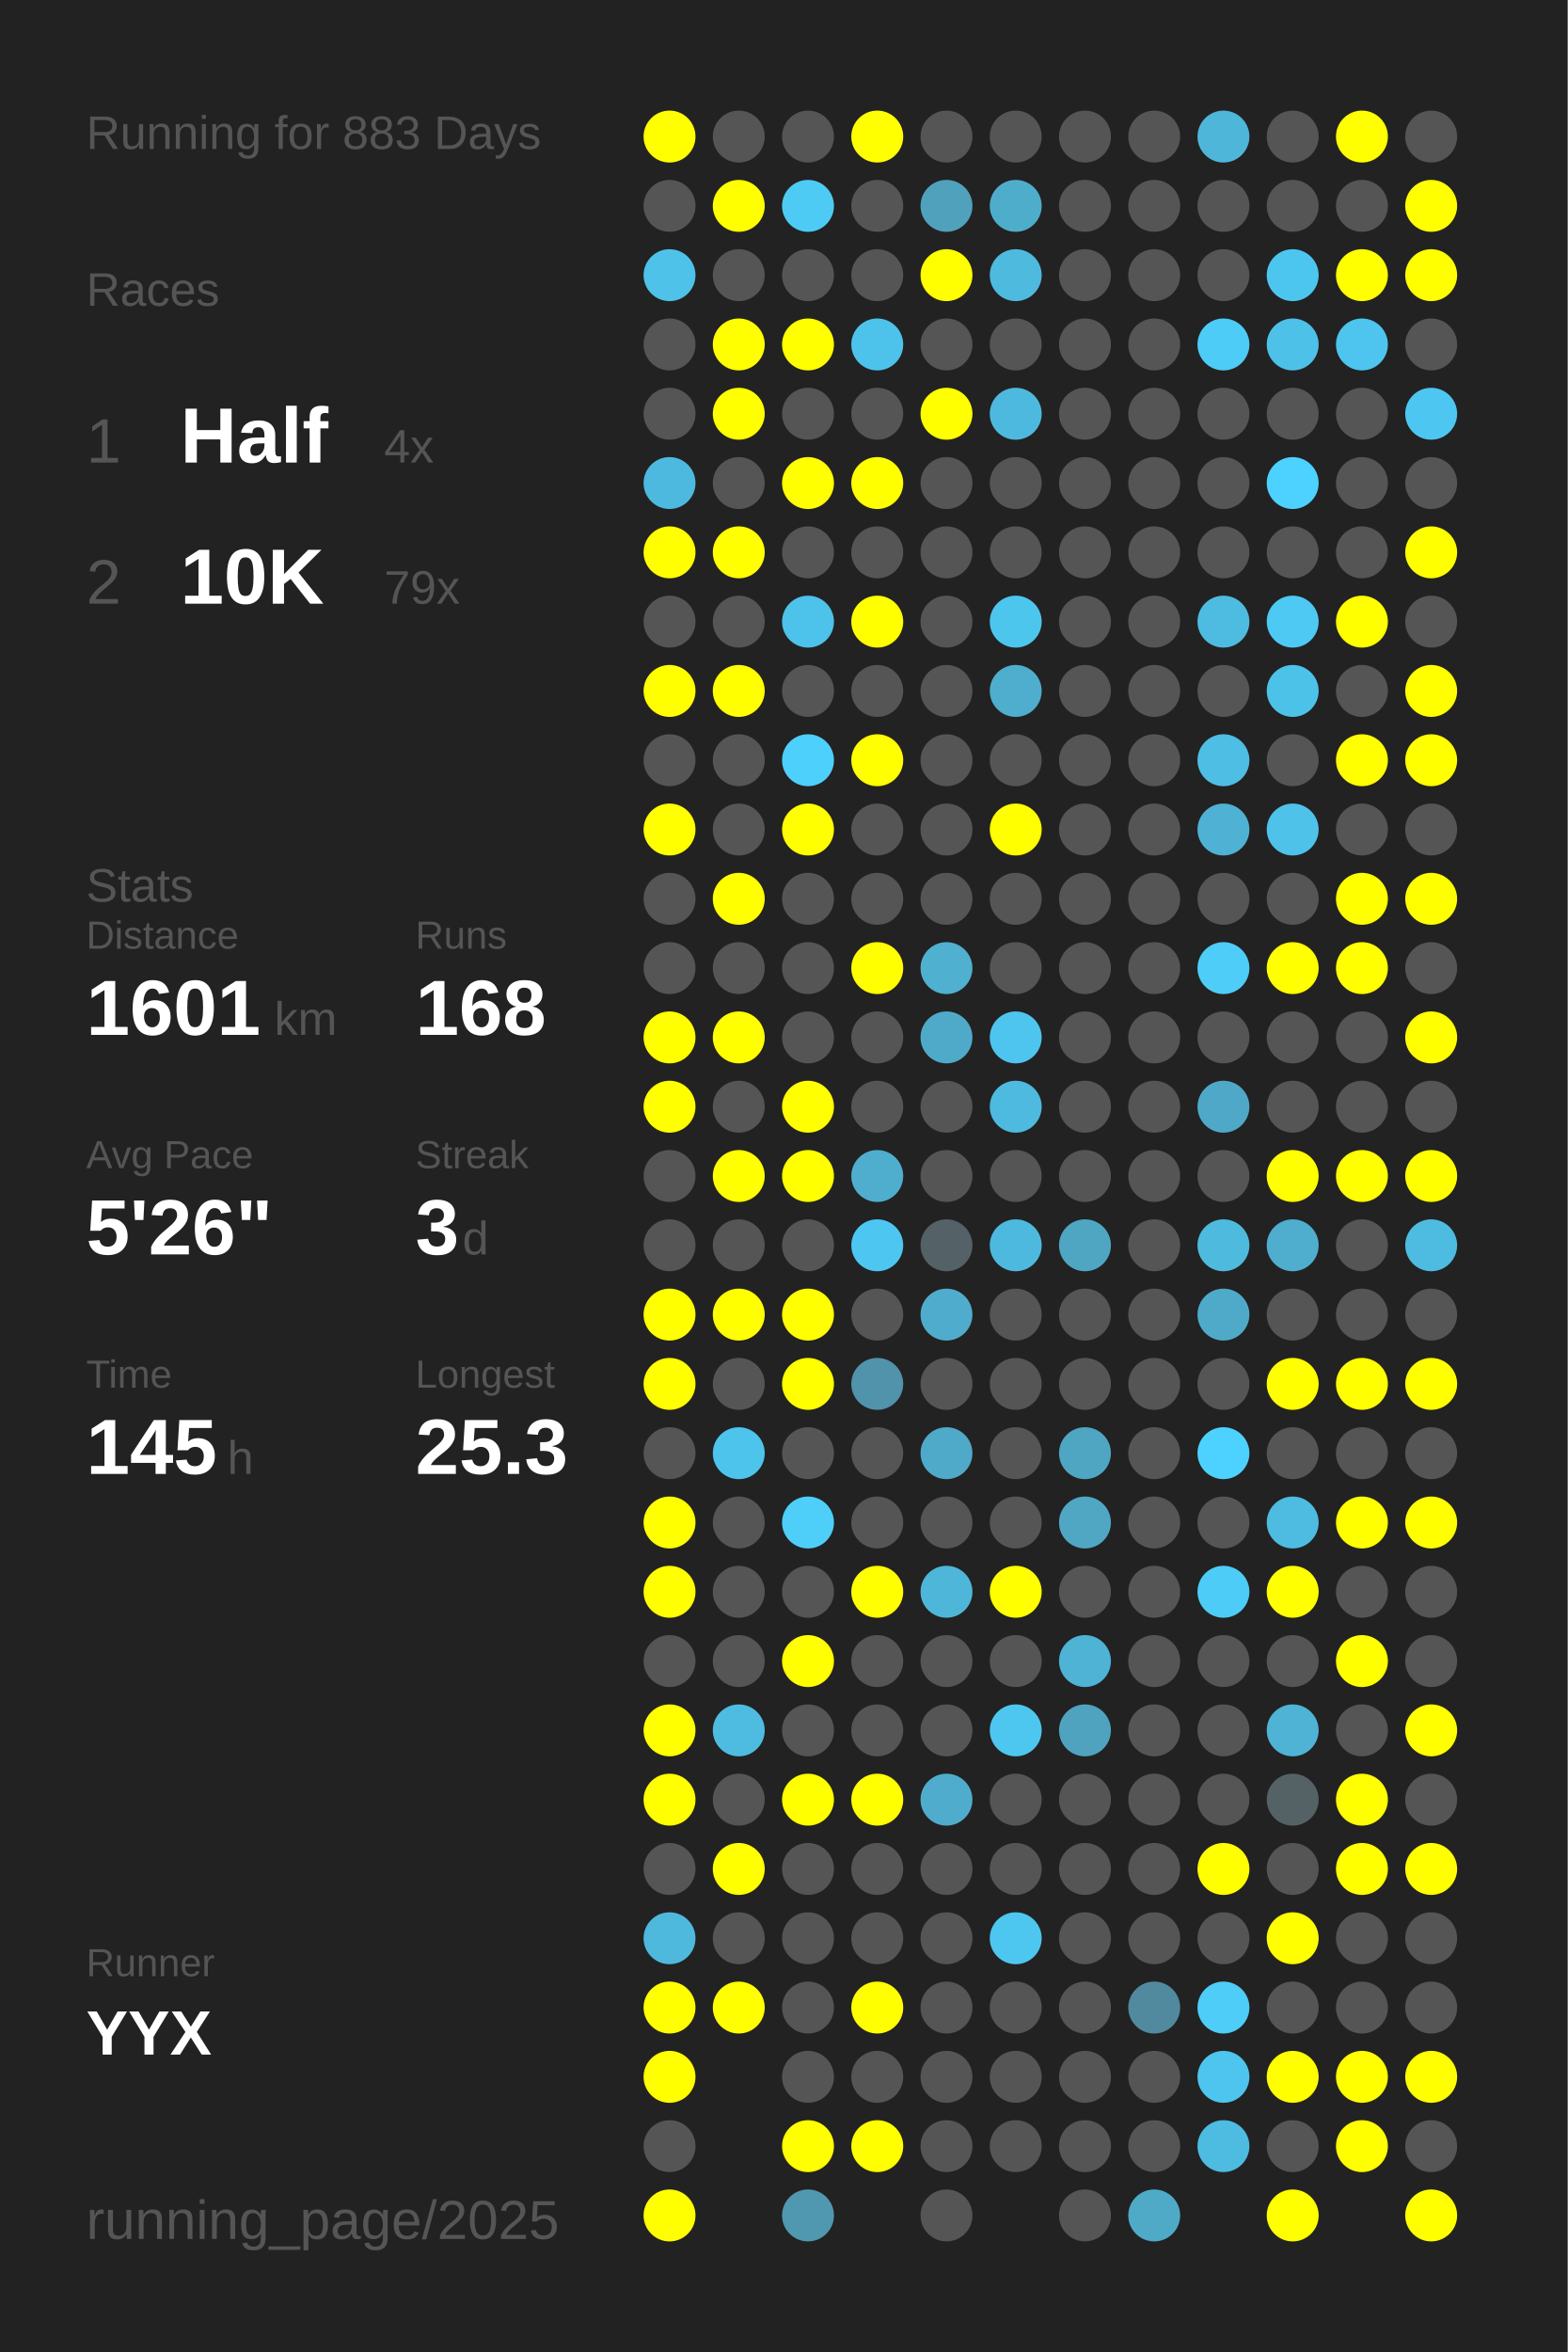
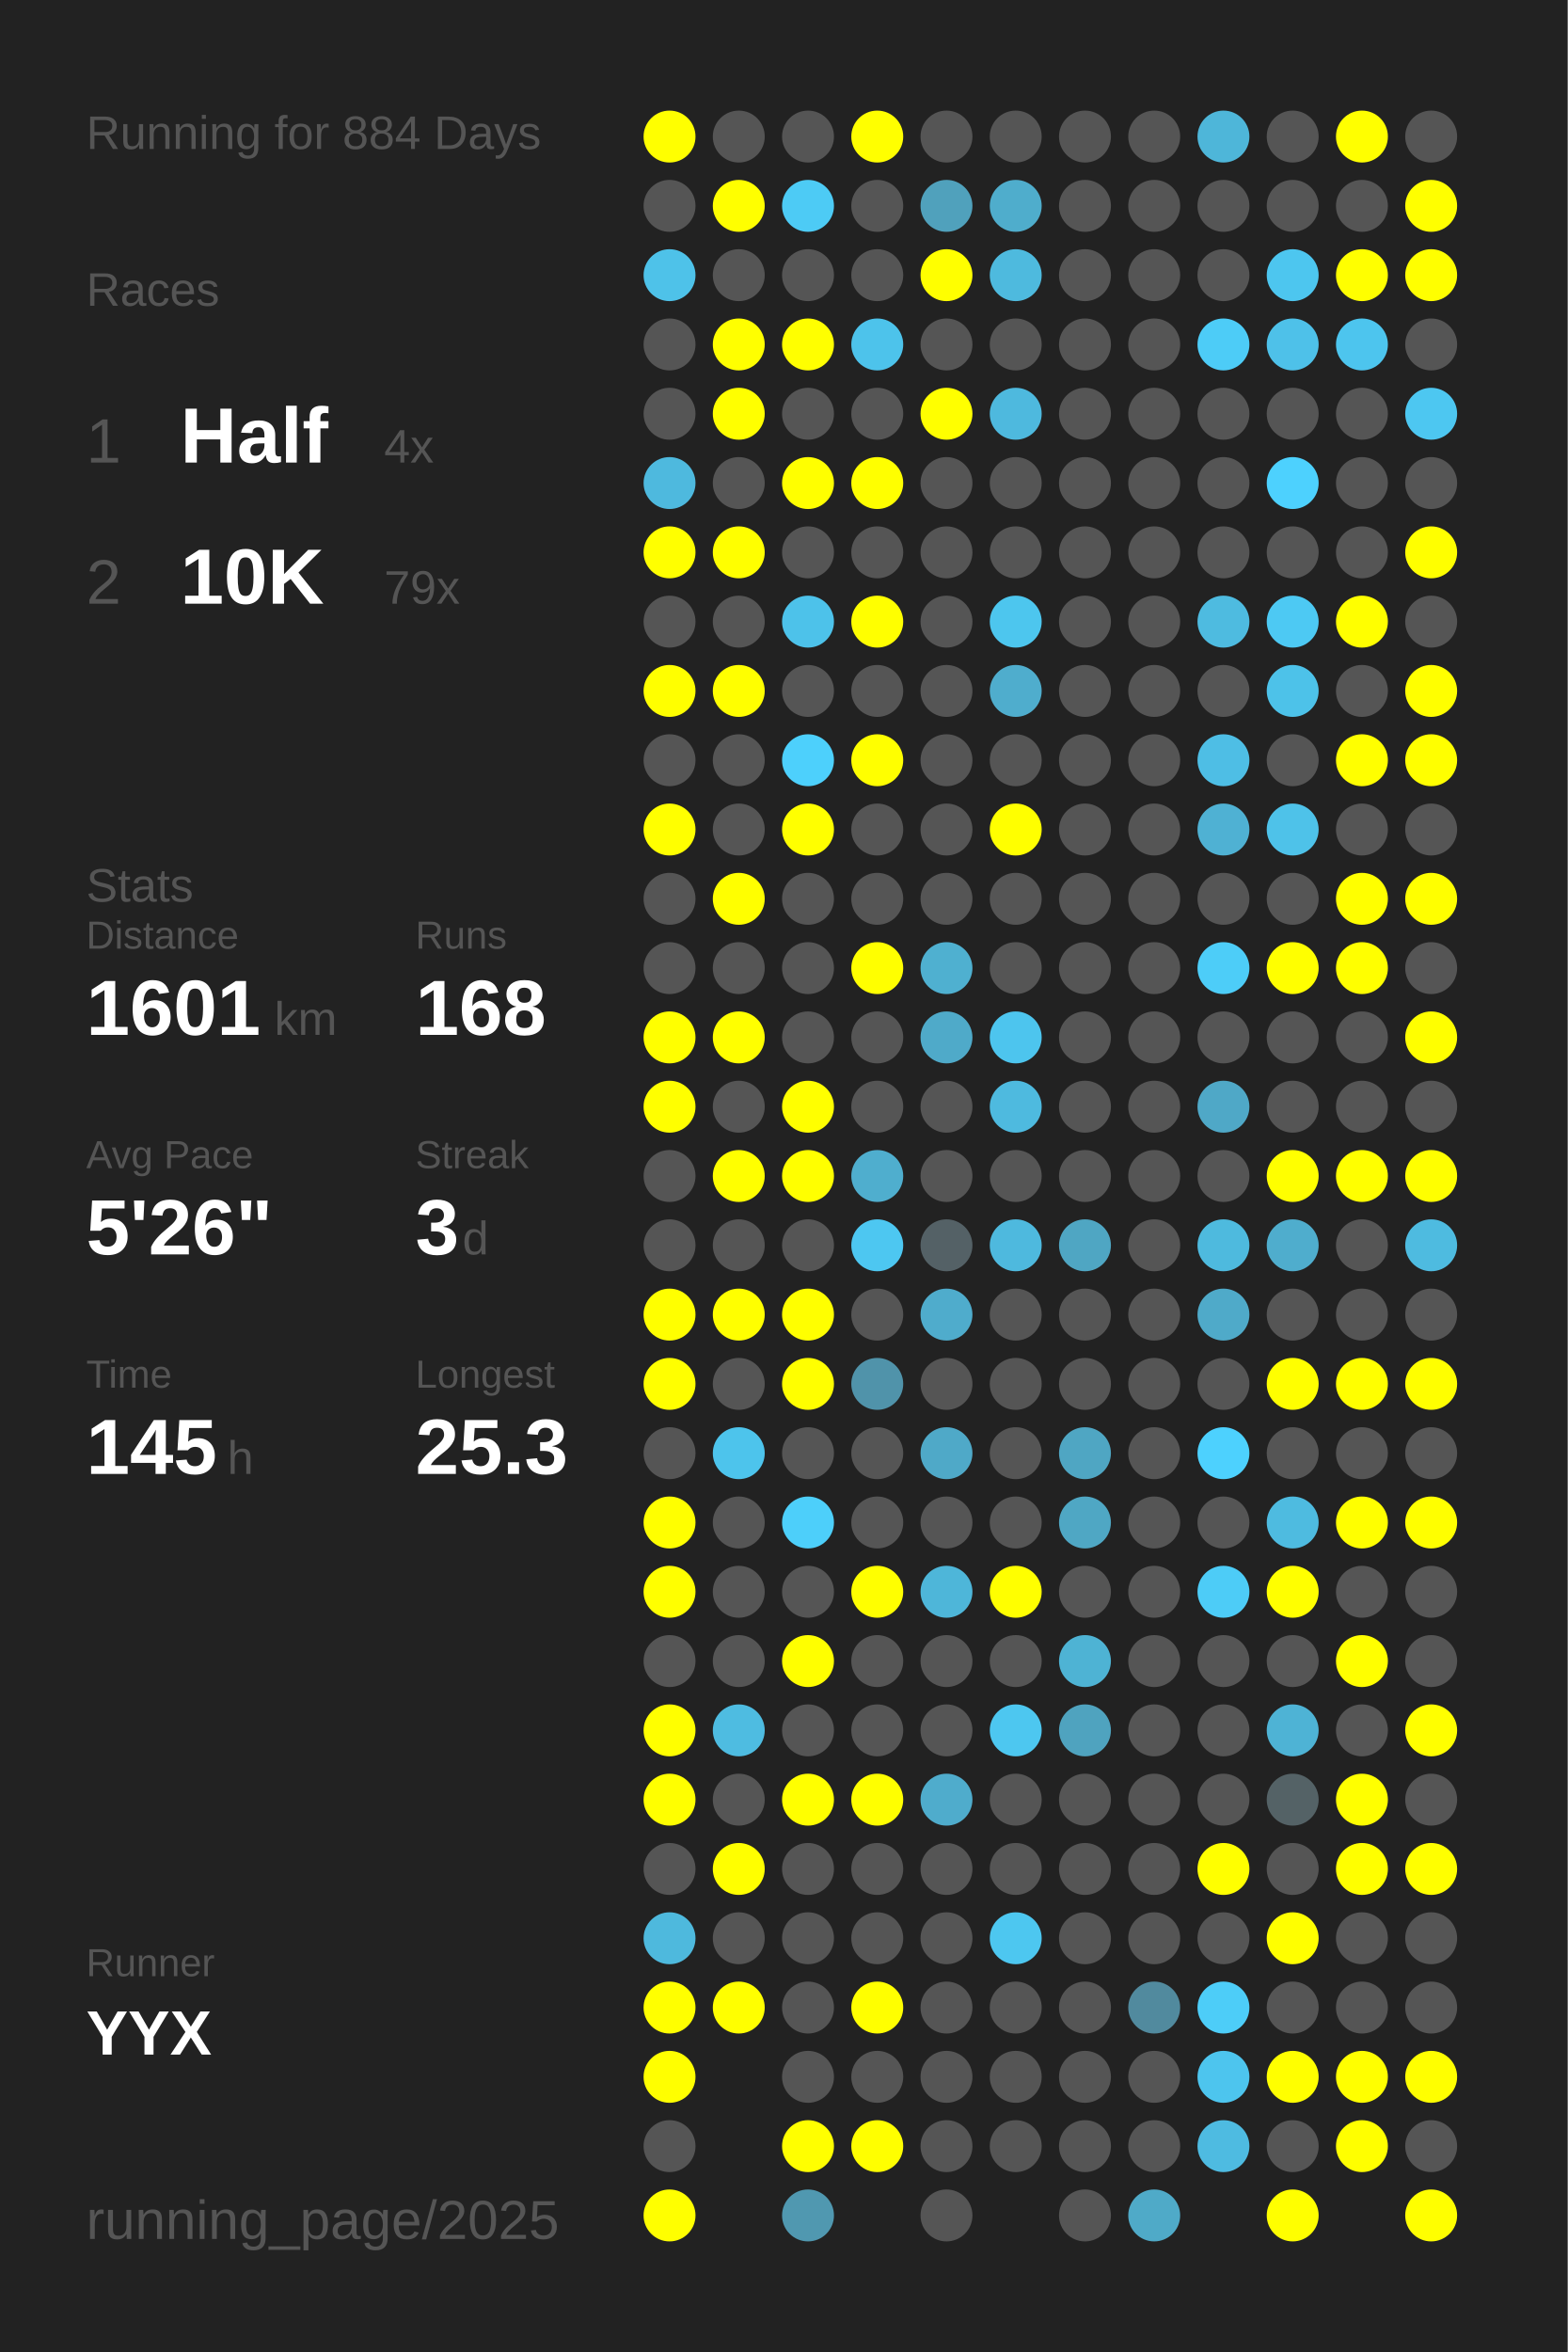
<svg xmlns="http://www.w3.org/2000/svg" baseProfile="full" height="300mm" version="1.1" viewBox="0,0,200,300" width="200mm">
  <defs />
  <rect fill="#222222" height="300" width="200" x="0" y="0" />
-   <text fill="#555555" style="font-size:6px; font-family:Arial;" x="11" y="19">Running for 883 Days</text>
+   <text fill="#555555" style="font-size:6px; font-family:Arial;" x="11" y="19">Running for 884 Days</text>
  <text fill="#555555" style="font-size:6px; font-family:Arial;" x="11" y="39">Races</text>
  <text fill="#555555" style="font-size:8px; font-family:Arial;" x="11" y="59">1</text>
  <text fill="#FFFFFF" style="font-size:10px; font-family:Arial; font-weight:bold;" x="23" y="59">Half</text>
  <text fill="#555555" style="font-size:6px; font-family:Arial;" x="49" y="59">4x</text>
  <text fill="#555555" style="font-size:8px; font-family:Arial;" x="11" y="77">2</text>
  <text fill="#FFFFFF" style="font-size:10px; font-family:Arial; font-weight:bold;" x="23" y="77">10K</text>
  <text fill="#555555" style="font-size:6px; font-family:Arial;" x="49" y="77">79x</text>
  <text fill="#555555" style="font-size:6px; font-family:Arial;" x="11" y="115">Stats</text>
  <text fill="#555555" style="font-size:5px; font-family:Arial;" x="11" y="121">Distance</text>
  <text fill="#FFFFFF" style="font-size:10px; font-family:Arial; font-weight:bold;" x="11" y="132">1601</text>
  <text fill="#555555" style="font-size:6px; font-family:Arial;" x="35" y="132">km</text>
  <text fill="#555555" style="font-size:5px; font-family:Arial;" x="53" y="121">Runs</text>
  <text fill="#FFFFFF" style="font-size:10px; font-family:Arial; font-weight:bold;" x="53" y="132">168</text>
  <text fill="#555555" style="font-size:5px; font-family:Arial;" x="11" y="149">Avg Pace</text>
  <text fill="#FFFFFF" style="font-size:10px; font-family:Arial; font-weight:bold;" x="11" y="160">5'26"</text>
  <text fill="#555555" style="font-size:5px; font-family:Arial;" x="53" y="149">Streak</text>
  <text fill="#FFFFFF" style="font-size:10px; font-family:Arial; font-weight:bold;" x="53" y="160">3</text>
  <text fill="#555555" style="font-size:6px; font-family:Arial;" x="59" y="160">d</text>
  <text fill="#555555" style="font-size:5px; font-family:Arial;" x="11" y="177">Time</text>
  <text fill="#FFFFFF" style="font-size:10px; font-family:Arial; font-weight:bold;" x="11" y="188">145</text>
  <text fill="#555555" style="font-size:6px; font-family:Arial;" x="29" y="188">h</text>
  <text fill="#555555" style="font-size:5px; font-family:Arial;" x="53" y="177">Longest</text>
  <text fill="#FFFFFF" style="font-size:10px; font-family:Arial; font-weight:bold;" x="53" y="188">25.3</text>
  <text fill="#555555" style="font-size:5px; font-family:Arial;" x="11" y="252.065">Runner</text>
  <text fill="#FFFFFF" style="font-size:8px; font-family:Arial; font-weight:bold;" x="11" y="262.065">YYX</text>
  <text fill="#555555" style="font-size:7px; font-family:Arial;" x="11" y="285.581">running_page/2025</text>
  <circle cx="85.417" cy="17.419" fill="#FFFF00" r="3.312" />
  <circle cx="85.417" cy="26.258" fill="#555555" r="3.312" />
  <circle cx="85.417" cy="35.097" fill="#4ec2e9" r="3.312" />
  <circle cx="85.417" cy="43.935" fill="#555555" r="3.312" />
  <circle cx="85.417" cy="52.774" fill="#555555" r="3.312" />
  <circle cx="85.417" cy="61.613" fill="#4eb9de" r="3.312" />
  <circle cx="85.417" cy="70.452" fill="#FFFF00" r="3.312" />
  <circle cx="85.417" cy="79.29" fill="#555555" r="3.312" />
  <circle cx="85.417" cy="88.129" fill="#FFFF00" r="3.312" />
  <circle cx="85.417" cy="96.968" fill="#555555" r="3.312" />
  <circle cx="85.417" cy="105.806" fill="#FFFF00" r="3.312" />
  <circle cx="85.417" cy="114.645" fill="#555555" r="3.312" />
  <circle cx="85.417" cy="123.484" fill="#555555" r="3.312" />
  <circle cx="85.417" cy="132.323" fill="#FFFF00" r="3.312" />
  <circle cx="85.417" cy="141.161" fill="#FFFF00" r="3.312" />
  <circle cx="85.417" cy="150" fill="#555555" r="3.312" />
  <circle cx="85.417" cy="158.839" fill="#555555" r="3.312" />
  <circle cx="85.417" cy="167.677" fill="#FFFF00" r="3.312" />
  <circle cx="85.417" cy="176.516" fill="#FFFF00" r="3.312" />
  <circle cx="85.417" cy="185.355" fill="#555555" r="3.312" />
  <circle cx="85.417" cy="194.194" fill="#FFFF00" r="3.312" />
  <circle cx="85.417" cy="203.032" fill="#FFFF00" r="3.312" />
  <circle cx="85.417" cy="211.871" fill="#555555" r="3.312" />
  <circle cx="85.417" cy="220.71" fill="#FFFF00" r="3.312" />
  <circle cx="85.417" cy="229.548" fill="#FFFF00" r="3.312" />
  <circle cx="85.417" cy="238.387" fill="#555555" r="3.312" />
  <circle cx="85.417" cy="247.226" fill="#4eb9dd" r="3.312" />
  <circle cx="85.417" cy="256.065" fill="#FFFF00" r="3.312" />
  <circle cx="85.417" cy="264.903" fill="#FFFF00" r="3.312" />
  <circle cx="85.417" cy="273.742" fill="#555555" r="3.312" />
  <circle cx="85.417" cy="282.581" fill="#FFFF00" r="3.312" />
  <circle cx="94.25" cy="17.419" fill="#555555" r="3.312" />
  <circle cx="94.25" cy="26.258" fill="#FFFF00" r="3.312" />
  <circle cx="94.25" cy="35.097" fill="#555555" r="3.312" />
  <circle cx="94.25" cy="43.935" fill="#FFFF00" r="3.312" />
  <circle cx="94.25" cy="52.774" fill="#FFFF00" r="3.312" />
  <circle cx="94.25" cy="61.613" fill="#555555" r="3.312" />
  <circle cx="94.25" cy="70.452" fill="#FFFF00" r="3.312" />
  <circle cx="94.25" cy="79.29" fill="#555555" r="3.312" />
  <circle cx="94.25" cy="88.129" fill="#FFFF00" r="3.312" />
  <circle cx="94.25" cy="96.968" fill="#555555" r="3.312" />
  <circle cx="94.25" cy="105.806" fill="#555555" r="3.312" />
  <circle cx="94.25" cy="114.645" fill="#FFFF00" r="3.312" />
  <circle cx="94.25" cy="123.484" fill="#555555" r="3.312" />
  <circle cx="94.25" cy="132.323" fill="#FFFF00" r="3.312" />
  <circle cx="94.25" cy="141.161" fill="#555555" r="3.312" />
  <circle cx="94.25" cy="150" fill="#FFFF00" r="3.312" />
  <circle cx="94.25" cy="158.839" fill="#555555" r="3.312" />
  <circle cx="94.25" cy="167.677" fill="#FFFF00" r="3.312" />
  <circle cx="94.25" cy="176.516" fill="#555555" r="3.312" />
  <circle cx="94.25" cy="185.355" fill="#4dc4ec" r="3.312" />
  <circle cx="94.25" cy="194.194" fill="#555555" r="3.312" />
  <circle cx="94.25" cy="203.032" fill="#555555" r="3.312" />
  <circle cx="94.25" cy="211.871" fill="#555555" r="3.312" />
  <circle cx="94.25" cy="220.71" fill="#4ebce1" r="3.312" />
  <circle cx="94.25" cy="229.548" fill="#555555" r="3.312" />
  <circle cx="94.25" cy="238.387" fill="#FFFF00" r="3.312" />
  <circle cx="94.25" cy="247.226" fill="#555555" r="3.312" />
  <circle cx="94.25" cy="256.065" fill="#FFFF00" r="3.312" />
  <circle cx="103.083" cy="17.419" fill="#555555" r="3.312" />
  <circle cx="103.083" cy="26.258" fill="#4dcbf5" r="3.312" />
  <circle cx="103.083" cy="35.097" fill="#555555" r="3.312" />
  <circle cx="103.083" cy="43.935" fill="#FFFF00" r="3.312" />
  <circle cx="103.083" cy="52.774" fill="#555555" r="3.312" />
  <circle cx="103.083" cy="61.613" fill="#FFFF00" r="3.312" />
  <circle cx="103.083" cy="70.452" fill="#555555" r="3.312" />
  <circle cx="103.083" cy="79.29" fill="#4dc2ea" r="3.312" />
  <circle cx="103.083" cy="88.129" fill="#555555" r="3.312" />
  <circle cx="103.083" cy="96.968" fill="#4dd0fc" r="3.312" />
  <circle cx="103.083" cy="105.806" fill="#FFFF00" r="3.312" />
  <circle cx="103.083" cy="114.645" fill="#555555" r="3.312" />
  <circle cx="103.083" cy="123.484" fill="#555555" r="3.312" />
  <circle cx="103.083" cy="132.323" fill="#555555" r="3.312" />
  <circle cx="103.083" cy="141.161" fill="#FFFF00" r="3.312" />
  <circle cx="103.083" cy="150" fill="#FFFF00" r="3.312" />
  <circle cx="103.083" cy="158.839" fill="#555555" r="3.312" />
  <circle cx="103.083" cy="167.677" fill="#FFFF00" r="3.312" />
  <circle cx="103.083" cy="176.516" fill="#FFFF00" r="3.312" />
  <circle cx="103.083" cy="185.355" fill="#555555" r="3.312" />
  <circle cx="103.083" cy="194.194" fill="#4dcffa" r="3.312" />
  <circle cx="103.083" cy="203.032" fill="#555555" r="3.312" />
  <circle cx="103.083" cy="211.871" fill="#FFFF00" r="3.312" />
  <circle cx="103.083" cy="220.71" fill="#555555" r="3.312" />
  <circle cx="103.083" cy="229.548" fill="#FFFF00" r="3.312" />
  <circle cx="103.083" cy="238.387" fill="#555555" r="3.312" />
  <circle cx="103.083" cy="247.226" fill="#555555" r="3.312" />
  <circle cx="103.083" cy="256.065" fill="#555555" r="3.312" />
  <circle cx="103.083" cy="264.903" fill="#555555" r="3.312" />
  <circle cx="103.083" cy="273.742" fill="#FFFF00" r="3.312" />
  <circle cx="103.083" cy="282.581" fill="#5098b0" r="3.312" />
  <circle cx="111.917" cy="17.419" fill="#FFFF00" r="3.312" />
  <circle cx="111.917" cy="26.258" fill="#555555" r="3.312" />
  <circle cx="111.917" cy="35.097" fill="#555555" r="3.312" />
  <circle cx="111.917" cy="43.935" fill="#4dc3eb" r="3.312" />
  <circle cx="111.917" cy="52.774" fill="#555555" r="3.312" />
  <circle cx="111.917" cy="61.613" fill="#FFFF00" r="3.312" />
  <circle cx="111.917" cy="70.452" fill="#555555" r="3.312" />
  <circle cx="111.917" cy="79.29" fill="#FFFF00" r="3.312" />
  <circle cx="111.917" cy="88.129" fill="#555555" r="3.312" />
  <circle cx="111.917" cy="96.968" fill="#FFFF00" r="3.312" />
  <circle cx="111.917" cy="105.806" fill="#555555" r="3.312" />
  <circle cx="111.917" cy="114.645" fill="#555555" r="3.312" />
  <circle cx="111.917" cy="123.484" fill="#FFFF00" r="3.312" />
  <circle cx="111.917" cy="132.323" fill="#555555" r="3.312" />
  <circle cx="111.917" cy="141.161" fill="#555555" r="3.312" />
  <circle cx="111.917" cy="150" fill="#4faece" r="3.312" />
  <circle cx="111.917" cy="158.839" fill="#4dc7f1" r="3.312" />
  <circle cx="111.917" cy="167.677" fill="#555555" r="3.312" />
  <circle cx="111.917" cy="176.516" fill="#5093aa" r="3.312" />
  <circle cx="111.917" cy="185.355" fill="#555555" r="3.312" />
  <circle cx="111.917" cy="194.194" fill="#555555" r="3.312" />
  <circle cx="111.917" cy="203.032" fill="#FFFF00" r="3.312" />
  <circle cx="111.917" cy="211.871" fill="#555555" r="3.312" />
  <circle cx="111.917" cy="220.71" fill="#555555" r="3.312" />
  <circle cx="111.917" cy="229.548" fill="#FFFF00" r="3.312" />
  <circle cx="111.917" cy="238.387" fill="#555555" r="3.312" />
  <circle cx="111.917" cy="247.226" fill="#555555" r="3.312" />
  <circle cx="111.917" cy="256.065" fill="#FFFF00" r="3.312" />
  <circle cx="111.917" cy="264.903" fill="#555555" r="3.312" />
  <circle cx="111.917" cy="273.742" fill="#FFFF00" r="3.312" />
  <circle cx="120.75" cy="17.419" fill="#555555" r="3.312" />
  <circle cx="120.75" cy="26.258" fill="#50a1bc" r="3.312" />
  <circle cx="120.75" cy="35.097" fill="#FFFF00" r="3.312" />
  <circle cx="120.75" cy="43.935" fill="#555555" r="3.312" />
  <circle cx="120.75" cy="52.774" fill="#FFFF00" r="3.312" />
  <circle cx="120.75" cy="61.613" fill="#555555" r="3.312" />
  <circle cx="120.75" cy="70.452" fill="#555555" r="3.312" />
  <circle cx="120.75" cy="79.29" fill="#555555" r="3.312" />
  <circle cx="120.75" cy="88.129" fill="#555555" r="3.312" />
  <circle cx="120.75" cy="96.968" fill="#555555" r="3.312" />
  <circle cx="120.75" cy="105.806" fill="#555555" r="3.312" />
  <circle cx="120.75" cy="114.645" fill="#555555" r="3.312" />
  <circle cx="120.75" cy="123.484" fill="#4fb0d0" r="3.312" />
  <circle cx="120.75" cy="132.323" fill="#4faac9" r="3.312" />
  <circle cx="120.75" cy="141.161" fill="#555555" r="3.312" />
  <circle cx="120.75" cy="150" fill="#555555" r="3.312" />
  <circle cx="120.75" cy="158.839" fill="#546166" r="3.312" />
  <circle cx="120.75" cy="167.677" fill="#4faccc" r="3.312" />
  <circle cx="120.75" cy="176.516" fill="#555555" r="3.312" />
  <circle cx="120.75" cy="185.355" fill="#4fa9c8" r="3.312" />
  <circle cx="120.75" cy="194.194" fill="#555555" r="3.312" />
  <circle cx="120.75" cy="203.032" fill="#4eb6d9" r="3.312" />
  <circle cx="120.75" cy="211.871" fill="#555555" r="3.312" />
  <circle cx="120.75" cy="220.71" fill="#555555" r="3.312" />
  <circle cx="120.75" cy="229.548" fill="#4faccc" r="3.312" />
  <circle cx="120.75" cy="238.387" fill="#555555" r="3.312" />
  <circle cx="120.75" cy="247.226" fill="#555555" r="3.312" />
  <circle cx="120.75" cy="256.065" fill="#555555" r="3.312" />
  <circle cx="120.75" cy="264.903" fill="#555555" r="3.312" />
  <circle cx="120.75" cy="273.742" fill="#555555" r="3.312" />
  <circle cx="120.75" cy="282.581" fill="#555555" r="3.312" />
  <circle cx="129.583" cy="17.419" fill="#555555" r="3.312" />
  <circle cx="129.583" cy="26.258" fill="#4fadcc" r="3.312" />
  <circle cx="129.583" cy="35.097" fill="#4ebade" r="3.312" />
  <circle cx="129.583" cy="43.935" fill="#555555" r="3.312" />
  <circle cx="129.583" cy="52.774" fill="#4eb9de" r="3.312" />
  <circle cx="129.583" cy="61.613" fill="#555555" r="3.312" />
  <circle cx="129.583" cy="70.452" fill="#555555" r="3.312" />
  <circle cx="129.583" cy="79.29" fill="#4dc6ee" r="3.312" />
  <circle cx="129.583" cy="88.129" fill="#4fadcd" r="3.312" />
  <circle cx="129.583" cy="96.968" fill="#555555" r="3.312" />
  <circle cx="129.583" cy="105.806" fill="#FFFF00" r="3.312" />
  <circle cx="129.583" cy="114.645" fill="#555555" r="3.312" />
  <circle cx="129.583" cy="123.484" fill="#555555" r="3.312" />
  <circle cx="129.583" cy="132.323" fill="#4dc5ee" r="3.312" />
  <circle cx="129.583" cy="141.161" fill="#4ebadf" r="3.312" />
  <circle cx="129.583" cy="150" fill="#555555" r="3.312" />
  <circle cx="129.583" cy="158.839" fill="#4eb9de" r="3.312" />
  <circle cx="129.583" cy="167.677" fill="#555555" r="3.312" />
  <circle cx="129.583" cy="176.516" fill="#555555" r="3.312" />
  <circle cx="129.583" cy="185.355" fill="#555555" r="3.312" />
  <circle cx="129.583" cy="194.194" fill="#555555" r="3.312" />
  <circle cx="129.583" cy="203.032" fill="#FFFF00" r="3.312" />
  <circle cx="129.583" cy="211.871" fill="#555555" r="3.312" />
  <circle cx="129.583" cy="220.71" fill="#4dc7f0" r="3.312" />
  <circle cx="129.583" cy="229.548" fill="#555555" r="3.312" />
  <circle cx="129.583" cy="238.387" fill="#555555" r="3.312" />
  <circle cx="129.583" cy="247.226" fill="#4dc7f0" r="3.312" />
  <circle cx="129.583" cy="256.065" fill="#555555" r="3.312" />
  <circle cx="129.583" cy="264.903" fill="#555555" r="3.312" />
  <circle cx="129.583" cy="273.742" fill="#555555" r="3.312" />
  <circle cx="138.417" cy="17.419" fill="#555555" r="3.312" />
  <circle cx="138.417" cy="26.258" fill="#555555" r="3.312" />
  <circle cx="138.417" cy="35.097" fill="#555555" r="3.312" />
  <circle cx="138.417" cy="43.935" fill="#555555" r="3.312" />
  <circle cx="138.417" cy="52.774" fill="#555555" r="3.312" />
  <circle cx="138.417" cy="61.613" fill="#555555" r="3.312" />
  <circle cx="138.417" cy="70.452" fill="#555555" r="3.312" />
  <circle cx="138.417" cy="79.29" fill="#555555" r="3.312" />
  <circle cx="138.417" cy="88.129" fill="#555555" r="3.312" />
  <circle cx="138.417" cy="96.968" fill="#555555" r="3.312" />
  <circle cx="138.417" cy="105.806" fill="#555555" r="3.312" />
  <circle cx="138.417" cy="114.645" fill="#555555" r="3.312" />
  <circle cx="138.417" cy="123.484" fill="#555555" r="3.312" />
  <circle cx="138.417" cy="132.323" fill="#555555" r="3.312" />
  <circle cx="138.417" cy="141.161" fill="#555555" r="3.312" />
  <circle cx="138.417" cy="150" fill="#555555" r="3.312" />
  <circle cx="138.417" cy="158.839" fill="#4fa6c3" r="3.312" />
  <circle cx="138.417" cy="167.677" fill="#555555" r="3.312" />
  <circle cx="138.417" cy="176.516" fill="#555555" r="3.312" />
  <circle cx="138.417" cy="185.355" fill="#4fa6c3" r="3.312" />
  <circle cx="138.417" cy="194.194" fill="#4fa7c4" r="3.312" />
  <circle cx="138.417" cy="203.032" fill="#555555" r="3.312" />
  <circle cx="138.417" cy="211.871" fill="#4eb3d4" r="3.312" />
  <circle cx="138.417" cy="220.71" fill="#4fa3bf" r="3.312" />
  <circle cx="138.417" cy="229.548" fill="#555555" r="3.312" />
  <circle cx="138.417" cy="238.387" fill="#555555" r="3.312" />
  <circle cx="138.417" cy="247.226" fill="#555555" r="3.312" />
  <circle cx="138.417" cy="256.065" fill="#555555" r="3.312" />
  <circle cx="138.417" cy="264.903" fill="#555555" r="3.312" />
  <circle cx="138.417" cy="273.742" fill="#555555" r="3.312" />
  <circle cx="138.417" cy="282.581" fill="#555555" r="3.312" />
  <circle cx="147.25" cy="17.419" fill="#555555" r="3.312" />
  <circle cx="147.25" cy="26.258" fill="#555555" r="3.312" />
  <circle cx="147.25" cy="35.097" fill="#555555" r="3.312" />
  <circle cx="147.25" cy="43.935" fill="#555555" r="3.312" />
  <circle cx="147.25" cy="52.774" fill="#555555" r="3.312" />
  <circle cx="147.25" cy="61.613" fill="#555555" r="3.312" />
  <circle cx="147.25" cy="70.452" fill="#555555" r="3.312" />
  <circle cx="147.25" cy="79.29" fill="#555555" r="3.312" />
  <circle cx="147.25" cy="88.129" fill="#555555" r="3.312" />
  <circle cx="147.25" cy="96.968" fill="#555555" r="3.312" />
  <circle cx="147.25" cy="105.806" fill="#555555" r="3.312" />
  <circle cx="147.25" cy="114.645" fill="#555555" r="3.312" />
  <circle cx="147.25" cy="123.484" fill="#555555" r="3.312" />
  <circle cx="147.25" cy="132.323" fill="#555555" r="3.312" />
  <circle cx="147.25" cy="141.161" fill="#555555" r="3.312" />
  <circle cx="147.25" cy="150" fill="#555555" r="3.312" />
  <circle cx="147.25" cy="158.839" fill="#555555" r="3.312" />
  <circle cx="147.25" cy="167.677" fill="#555555" r="3.312" />
  <circle cx="147.25" cy="176.516" fill="#555555" r="3.312" />
  <circle cx="147.25" cy="185.355" fill="#555555" r="3.312" />
  <circle cx="147.25" cy="194.194" fill="#555555" r="3.312" />
  <circle cx="147.25" cy="203.032" fill="#555555" r="3.312" />
  <circle cx="147.25" cy="211.871" fill="#555555" r="3.312" />
  <circle cx="147.25" cy="220.71" fill="#555555" r="3.312" />
  <circle cx="147.25" cy="229.548" fill="#555555" r="3.312" />
  <circle cx="147.25" cy="238.387" fill="#555555" r="3.312" />
  <circle cx="147.25" cy="247.226" fill="#555555" r="3.312" />
  <circle cx="147.25" cy="256.065" fill="#518a9e" r="3.312" />
  <circle cx="147.25" cy="264.903" fill="#555555" r="3.312" />
  <circle cx="147.25" cy="273.742" fill="#555555" r="3.312" />
  <circle cx="147.25" cy="282.581" fill="#4faac8" r="3.312" />
  <circle cx="156.083" cy="17.419" fill="#4eb6d9" r="3.312" />
  <circle cx="156.083" cy="26.258" fill="#555555" r="3.312" />
  <circle cx="156.083" cy="35.097" fill="#555555" r="3.312" />
  <circle cx="156.083" cy="43.935" fill="#4dccf7" r="3.312" />
  <circle cx="156.083" cy="52.774" fill="#555555" r="3.312" />
  <circle cx="156.083" cy="61.613" fill="#555555" r="3.312" />
  <circle cx="156.083" cy="70.452" fill="#555555" r="3.312" />
  <circle cx="156.083" cy="79.29" fill="#4ebbe0" r="3.312" />
  <circle cx="156.083" cy="88.129" fill="#555555" r="3.312" />
  <circle cx="156.083" cy="96.968" fill="#4ebee5" r="3.312" />
  <circle cx="156.083" cy="105.806" fill="#4fb1d3" r="3.312" />
  <circle cx="156.083" cy="114.645" fill="#555555" r="3.312" />
  <circle cx="156.083" cy="123.484" fill="#4dcdf8" r="3.312" />
  <circle cx="156.083" cy="132.323" fill="#555555" r="3.312" />
  <circle cx="156.083" cy="141.161" fill="#4fa8c7" r="3.312" />
  <circle cx="156.083" cy="150" fill="#555555" r="3.312" />
  <circle cx="156.083" cy="158.839" fill="#4ebade" r="3.312" />
  <circle cx="156.083" cy="167.677" fill="#4faac9" r="3.312" />
  <circle cx="156.083" cy="176.516" fill="#555555" r="3.312" />
  <circle cx="156.083" cy="185.355" fill="#4dd1fe" r="3.312" />
  <circle cx="156.083" cy="194.194" fill="#555555" r="3.312" />
  <circle cx="156.083" cy="203.032" fill="#4dccf7" r="3.312" />
  <circle cx="156.083" cy="211.871" fill="#555555" r="3.312" />
  <circle cx="156.083" cy="220.71" fill="#555555" r="3.312" />
  <circle cx="156.083" cy="229.548" fill="#555555" r="3.312" />
  <circle cx="156.083" cy="238.387" fill="#FFFF00" r="3.312" />
  <circle cx="156.083" cy="247.226" fill="#555555" r="3.312" />
  <circle cx="156.083" cy="256.065" fill="#4dcdf8" r="3.312" />
  <circle cx="156.083" cy="264.903" fill="#4dc5ee" r="3.312" />
  <circle cx="156.083" cy="273.742" fill="#4ebbe1" r="3.312" />
  <circle cx="164.917" cy="17.419" fill="#555555" r="3.312" />
  <circle cx="164.917" cy="26.258" fill="#555555" r="3.312" />
  <circle cx="164.917" cy="35.097" fill="#4dc6ef" r="3.312" />
  <circle cx="164.917" cy="43.935" fill="#4ec1e9" r="3.312" />
  <circle cx="164.917" cy="52.774" fill="#555555" r="3.312" />
  <circle cx="164.917" cy="61.613" fill="#4dd1fe" r="3.312" />
  <circle cx="164.917" cy="70.452" fill="#555555" r="3.312" />
  <circle cx="164.917" cy="79.29" fill="#4dc9f3" r="3.312" />
  <circle cx="164.917" cy="88.129" fill="#4dc2e9" r="3.312" />
  <circle cx="164.917" cy="96.968" fill="#555555" r="3.312" />
  <circle cx="164.917" cy="105.806" fill="#4ec2e9" r="3.312" />
  <circle cx="164.917" cy="114.645" fill="#555555" r="3.312" />
  <circle cx="164.917" cy="123.484" fill="#FFFF00" r="3.312" />
  <circle cx="164.917" cy="132.323" fill="#555555" r="3.312" />
  <circle cx="164.917" cy="141.161" fill="#555555" r="3.312" />
  <circle cx="164.917" cy="150" fill="#FFFF00" r="3.312" />
  <circle cx="164.917" cy="158.839" fill="#4fadcd" r="3.312" />
  <circle cx="164.917" cy="167.677" fill="#555555" r="3.312" />
  <circle cx="164.917" cy="176.516" fill="#FFFF00" r="3.312" />
  <circle cx="164.917" cy="185.355" fill="#555555" r="3.312" />
  <circle cx="164.917" cy="194.194" fill="#4ebbe0" r="3.312" />
  <circle cx="164.917" cy="203.032" fill="#FFFF00" r="3.312" />
  <circle cx="164.917" cy="211.871" fill="#555555" r="3.312" />
  <circle cx="164.917" cy="220.71" fill="#4eb3d5" r="3.312" />
  <circle cx="164.917" cy="229.548" fill="#546266" r="3.312" />
  <circle cx="164.917" cy="238.387" fill="#555555" r="3.312" />
  <circle cx="164.917" cy="247.226" fill="#FFFF00" r="3.312" />
  <circle cx="164.917" cy="256.065" fill="#555555" r="3.312" />
  <circle cx="164.917" cy="264.903" fill="#FFFF00" r="3.312" />
  <circle cx="164.917" cy="273.742" fill="#555555" r="3.312" />
  <circle cx="164.917" cy="282.581" fill="#FFFF00" r="3.312" />
  <circle cx="173.75" cy="17.419" fill="#FFFF00" r="3.312" />
  <circle cx="173.75" cy="26.258" fill="#555555" r="3.312" />
  <circle cx="173.75" cy="35.097" fill="#FFFF00" r="3.312" />
  <circle cx="173.75" cy="43.935" fill="#4dc5ee" r="3.312" />
  <circle cx="173.75" cy="52.774" fill="#555555" r="3.312" />
  <circle cx="173.75" cy="61.613" fill="#555555" r="3.312" />
  <circle cx="173.75" cy="70.452" fill="#555555" r="3.312" />
  <circle cx="173.75" cy="79.29" fill="#FFFF00" r="3.312" />
  <circle cx="173.75" cy="88.129" fill="#555555" r="3.312" />
  <circle cx="173.75" cy="96.968" fill="#FFFF00" r="3.312" />
  <circle cx="173.75" cy="105.806" fill="#555555" r="3.312" />
  <circle cx="173.75" cy="114.645" fill="#FFFF00" r="3.312" />
  <circle cx="173.75" cy="123.484" fill="#FFFF00" r="3.312" />
  <circle cx="173.75" cy="132.323" fill="#555555" r="3.312" />
  <circle cx="173.75" cy="141.161" fill="#555555" r="3.312" />
  <circle cx="173.75" cy="150" fill="#FFFF00" r="3.312" />
  <circle cx="173.75" cy="158.839" fill="#555555" r="3.312" />
  <circle cx="173.75" cy="167.677" fill="#555555" r="3.312" />
  <circle cx="173.75" cy="176.516" fill="#FFFF00" r="3.312" />
  <circle cx="173.75" cy="185.355" fill="#555555" r="3.312" />
  <circle cx="173.75" cy="194.194" fill="#FFFF00" r="3.312" />
  <circle cx="173.75" cy="203.032" fill="#555555" r="3.312" />
  <circle cx="173.75" cy="211.871" fill="#FFFF00" r="3.312" />
  <circle cx="173.75" cy="220.71" fill="#555555" r="3.312" />
  <circle cx="173.75" cy="229.548" fill="#FFFF00" r="3.312" />
  <circle cx="173.75" cy="238.387" fill="#FFFF00" r="3.312" />
  <circle cx="173.75" cy="247.226" fill="#555555" r="3.312" />
  <circle cx="173.75" cy="256.065" fill="#555555" r="3.312" />
  <circle cx="173.75" cy="264.903" fill="#FFFF00" r="3.312" />
  <circle cx="173.75" cy="273.742" fill="#FFFF00" r="3.312" />
  <circle cx="182.583" cy="17.419" fill="#555555" r="3.312" />
  <circle cx="182.583" cy="26.258" fill="#FFFF00" r="3.312" />
  <circle cx="182.583" cy="35.097" fill="#FFFF00" r="3.312" />
  <circle cx="182.583" cy="43.935" fill="#555555" r="3.312" />
  <circle cx="182.583" cy="52.774" fill="#4dc7f1" r="3.312" />
  <circle cx="182.583" cy="61.613" fill="#555555" r="3.312" />
  <circle cx="182.583" cy="70.452" fill="#FFFF00" r="3.312" />
  <circle cx="182.583" cy="79.29" fill="#555555" r="3.312" />
  <circle cx="182.583" cy="88.129" fill="#FFFF00" r="3.312" />
  <circle cx="182.583" cy="96.968" fill="#FFFF00" r="3.312" />
  <circle cx="182.583" cy="105.806" fill="#555555" r="3.312" />
  <circle cx="182.583" cy="114.645" fill="#FFFF00" r="3.312" />
  <circle cx="182.583" cy="123.484" fill="#555555" r="3.312" />
  <circle cx="182.583" cy="132.323" fill="#FFFF00" r="3.312" />
  <circle cx="182.583" cy="141.161" fill="#555555" r="3.312" />
  <circle cx="182.583" cy="150" fill="#FFFF00" r="3.312" />
  <circle cx="182.583" cy="158.839" fill="#4ebbe0" r="3.312" />
  <circle cx="182.583" cy="167.677" fill="#555555" r="3.312" />
  <circle cx="182.583" cy="176.516" fill="#FFFF00" r="3.312" />
  <circle cx="182.583" cy="185.355" fill="#555555" r="3.312" />
  <circle cx="182.583" cy="194.194" fill="#FFFF00" r="3.312" />
  <circle cx="182.583" cy="203.032" fill="#555555" r="3.312" />
  <circle cx="182.583" cy="211.871" fill="#555555" r="3.312" />
  <circle cx="182.583" cy="220.71" fill="#FFFF00" r="3.312" />
  <circle cx="182.583" cy="229.548" fill="#555555" r="3.312" />
  <circle cx="182.583" cy="238.387" fill="#FFFF00" r="3.312" />
  <circle cx="182.583" cy="247.226" fill="#555555" r="3.312" />
  <circle cx="182.583" cy="256.065" fill="#555555" r="3.312" />
  <circle cx="182.583" cy="264.903" fill="#FFFF00" r="3.312" />
  <circle cx="182.583" cy="273.742" fill="#555555" r="3.312" />
  <circle cx="182.583" cy="282.581" fill="#FFFF00" r="3.312" />
</svg>
